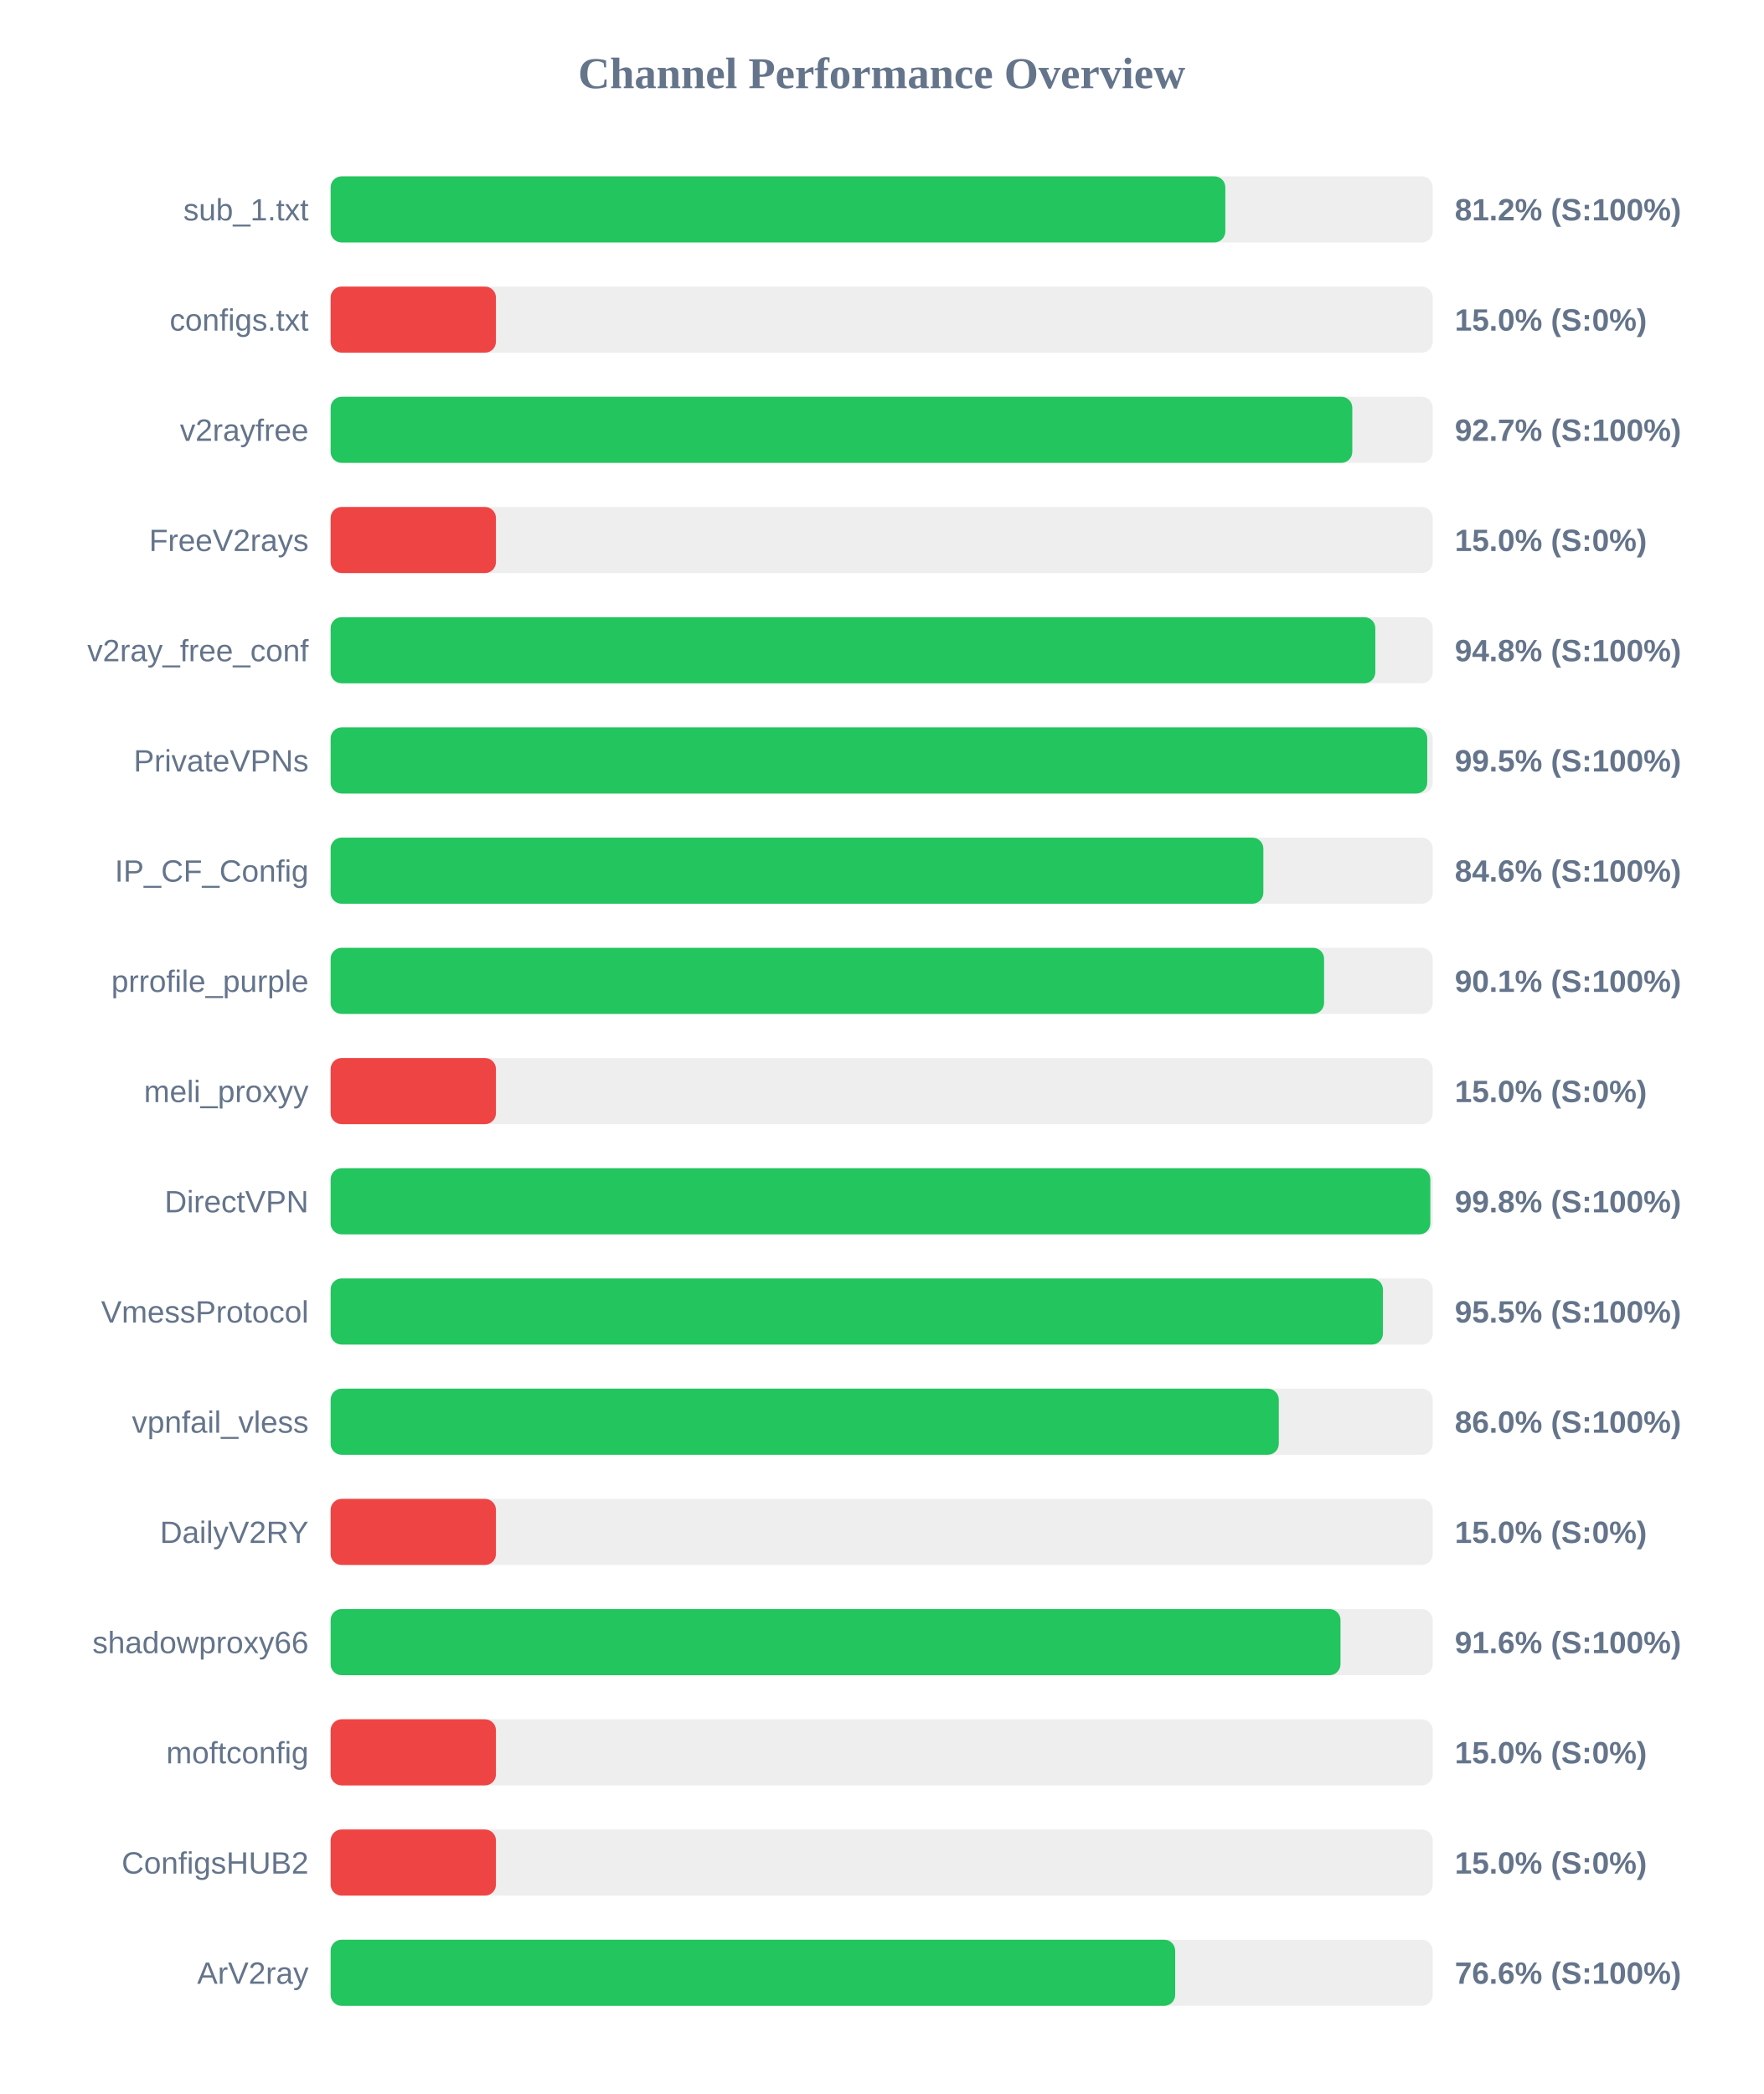
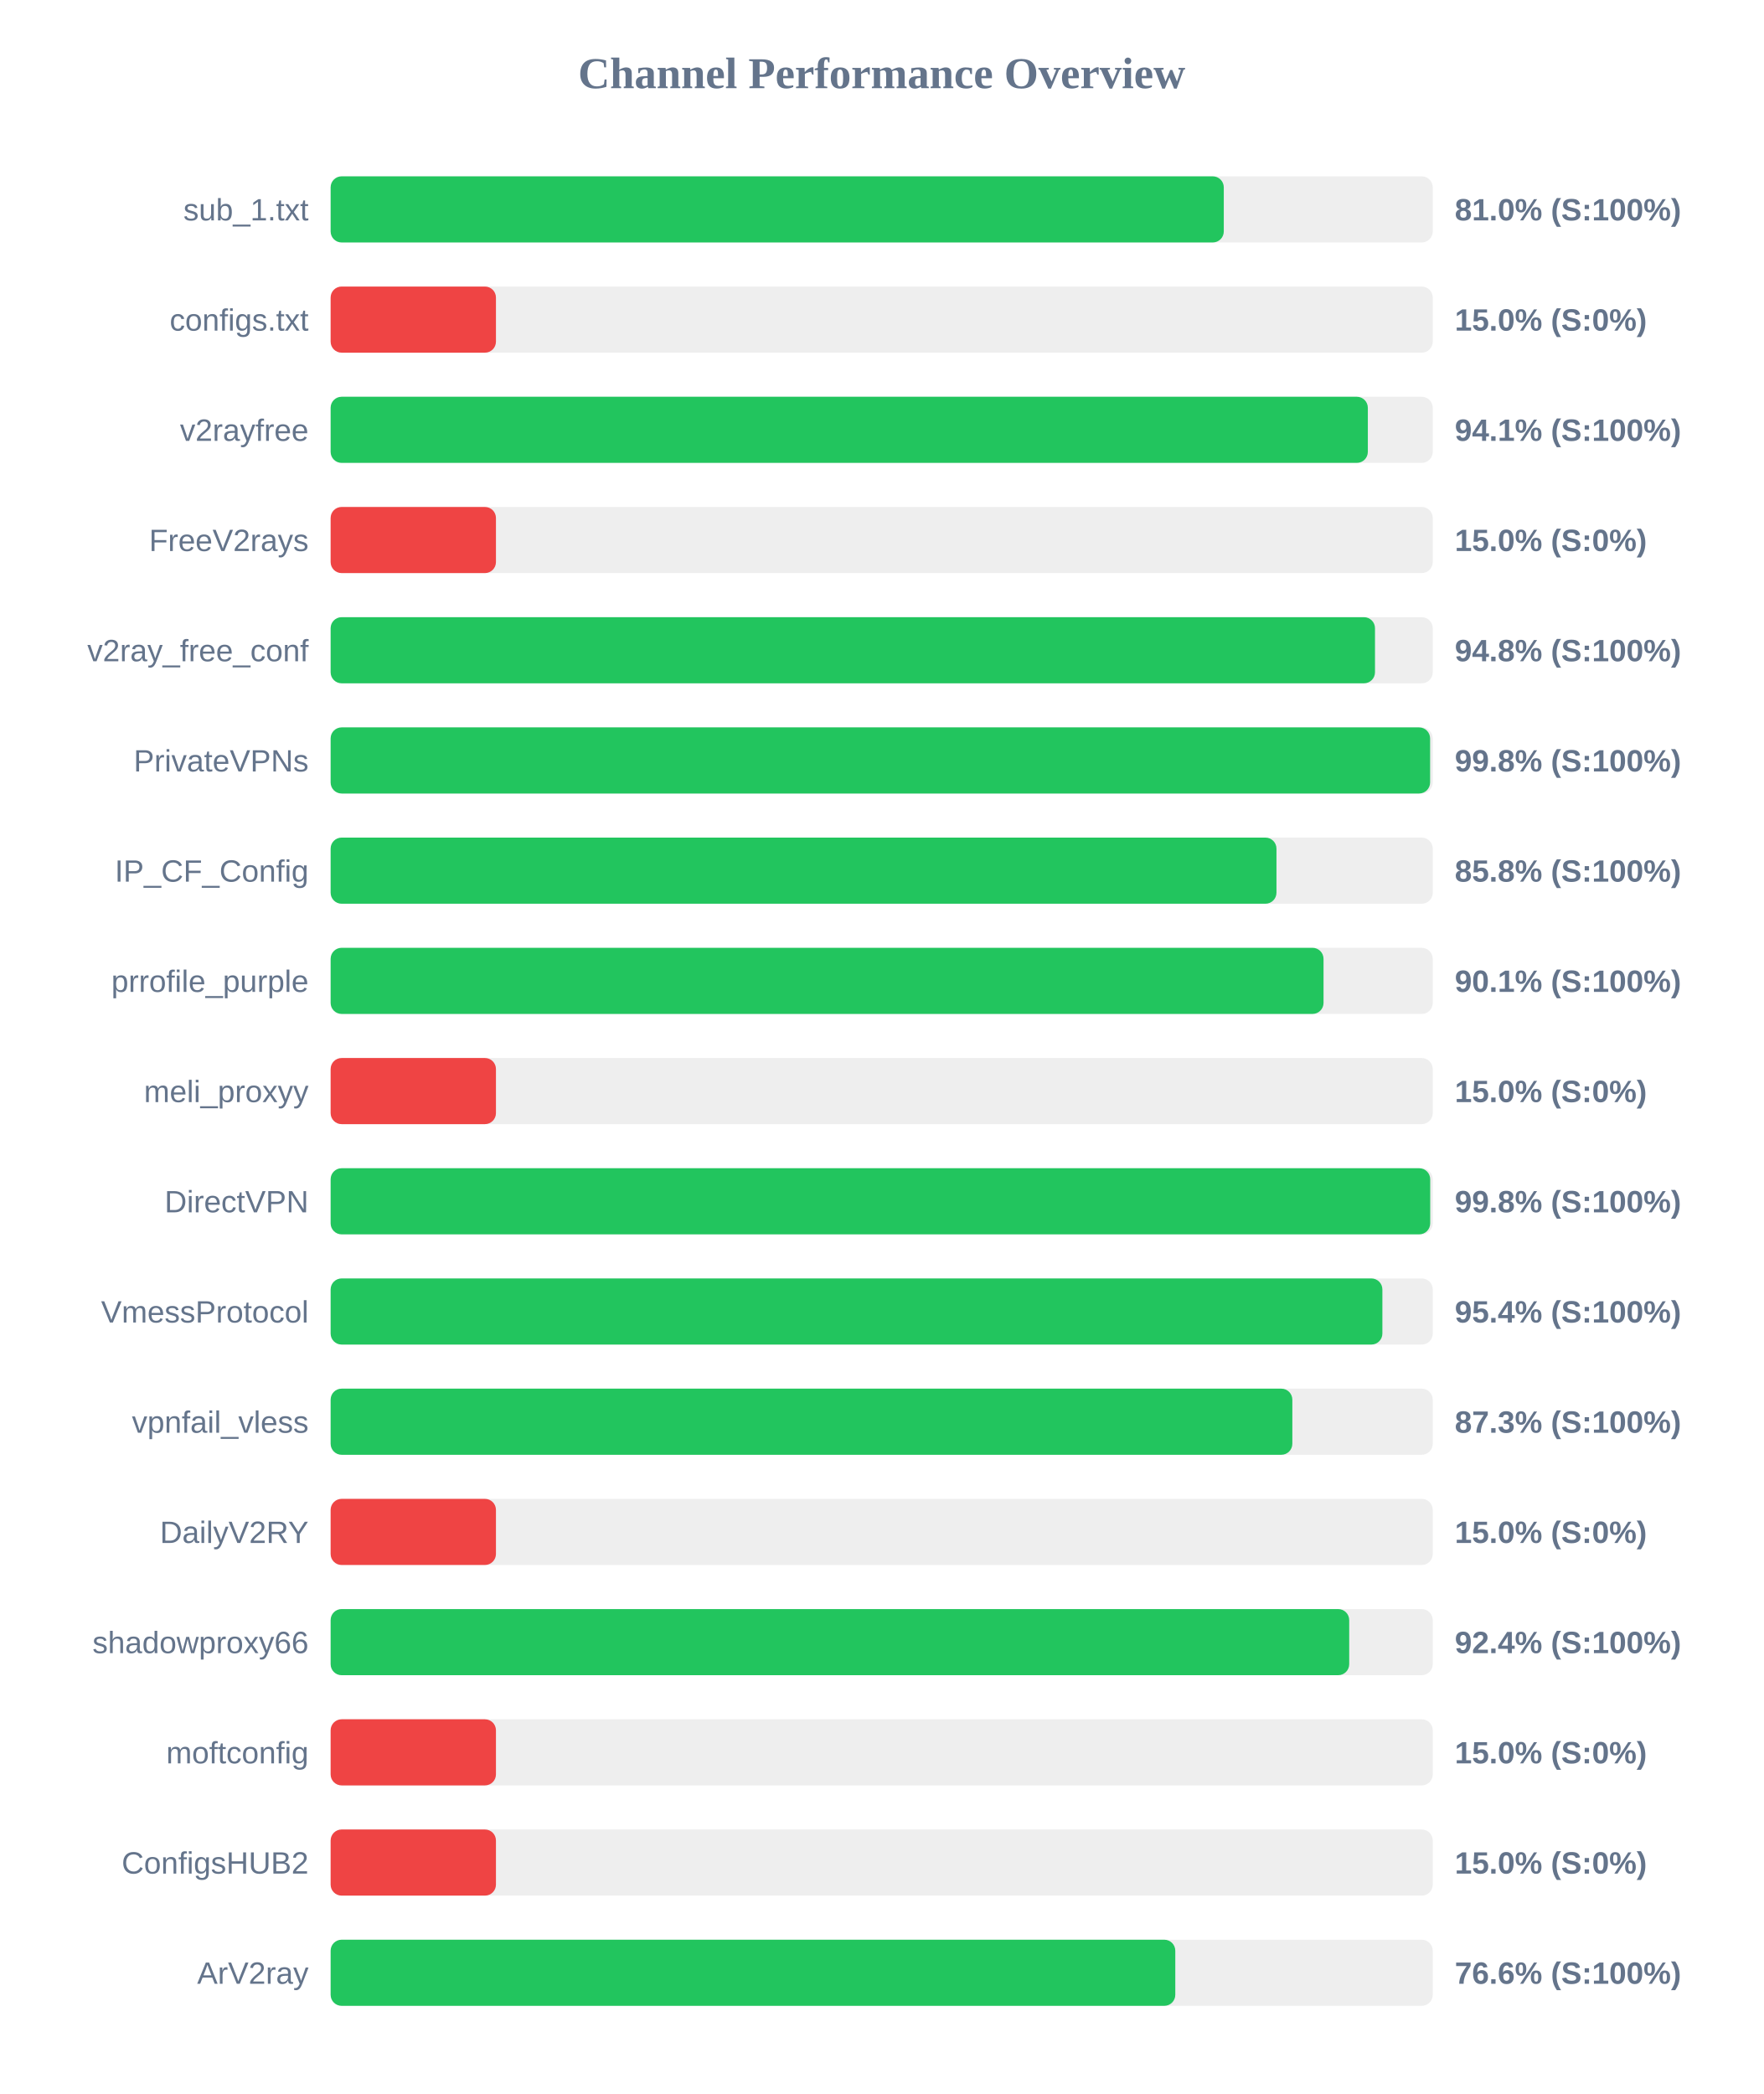
<svg xmlns="http://www.w3.org/2000/svg" width="800" height="950" version="1.1">
  <style>
        .row { font: 14px Arial; fill: #64748b; }
        .score { font: bold 14px Arial; fill: #64748b; }
    </style>
  <text x="400" y="40" text-anchor="middle" font-size="20px" font-weight="bold" fill="#64748b">Channel Performance Overview</text>
  <rect x="150" y="80" width="500" height="30" fill="#eee" rx="5" />
-   <rect x="150" y="80" width="405.9" height="30" fill="#22c55e" rx="5" />
+   <rect x="150" y="80" width="405.2" height="30" fill="#22c55e" rx="5" />
  <text x="140" y="100" text-anchor="end" class="row">sub_1.txt</text>
-   <text x="660" y="100" text-anchor="start" class="score">81.2% (S:100%)</text>
+   <text x="660" y="100" text-anchor="start" class="score">81.0% (S:100%)</text>
  <rect x="150" y="130" width="500" height="30" fill="#eee" rx="5" />
  <rect x="150" y="130" width="75.0" height="30" fill="#ef4444" rx="5" />
  <text x="140" y="150" text-anchor="end" class="row">configs.txt</text>
  <text x="660" y="150" text-anchor="start" class="score">15.0% (S:0%)</text>
  <rect x="150" y="180" width="500" height="30" fill="#eee" rx="5" />
-   <rect x="150" y="180" width="463.5" height="30" fill="#22c55e" rx="5" />
+   <rect x="150" y="180" width="470.55" height="30" fill="#22c55e" rx="5" />
  <text x="140" y="200" text-anchor="end" class="row">v2rayfree</text>
-   <text x="660" y="200" text-anchor="start" class="score">92.7% (S:100%)</text>
+   <text x="660" y="200" text-anchor="start" class="score">94.1% (S:100%)</text>
  <rect x="150" y="230" width="500" height="30" fill="#eee" rx="5" />
  <rect x="150" y="230" width="75.0" height="30" fill="#ef4444" rx="5" />
  <text x="140" y="250" text-anchor="end" class="row">FreeV2rays</text>
  <text x="660" y="250" text-anchor="start" class="score">15.0% (S:0%)</text>
  <rect x="150" y="280" width="500" height="30" fill="#eee" rx="5" />
-   <rect x="150" y="280" width="473.95" height="30" fill="#22c55e" rx="5" />
+   <rect x="150" y="280" width="473.8" height="30" fill="#22c55e" rx="5" />
  <text x="140" y="300" text-anchor="end" class="row">v2ray_free_conf</text>
  <text x="660" y="300" text-anchor="start" class="score">94.8% (S:100%)</text>
  <rect x="150" y="330" width="500" height="30" fill="#eee" rx="5" />
-   <rect x="150" y="330" width="497.5" height="30" fill="#22c55e" rx="5" />
+   <rect x="150" y="330" width="498.8" height="30" fill="#22c55e" rx="5" />
  <text x="140" y="350" text-anchor="end" class="row">PrivateVPNs</text>
-   <text x="660" y="350" text-anchor="start" class="score">99.5% (S:100%)</text>
+   <text x="660" y="350" text-anchor="start" class="score">99.8% (S:100%)</text>
  <rect x="150" y="380" width="500" height="30" fill="#eee" rx="5" />
-   <rect x="150" y="380" width="423.15" height="30" fill="#22c55e" rx="5" />
+   <rect x="150" y="380" width="429.1" height="30" fill="#22c55e" rx="5" />
  <text x="140" y="400" text-anchor="end" class="row">IP_CF_Config</text>
-   <text x="660" y="400" text-anchor="start" class="score">84.6% (S:100%)</text>
+   <text x="660" y="400" text-anchor="start" class="score">85.8% (S:100%)</text>
  <rect x="150" y="430" width="500" height="30" fill="#eee" rx="5" />
-   <rect x="150" y="430" width="450.7" height="30" fill="#22c55e" rx="5" />
+   <rect x="150" y="430" width="450.45" height="30" fill="#22c55e" rx="5" />
  <text x="140" y="450" text-anchor="end" class="row">prrofile_purple</text>
  <text x="660" y="450" text-anchor="start" class="score">90.1% (S:100%)</text>
  <rect x="150" y="480" width="500" height="30" fill="#eee" rx="5" />
  <rect x="150" y="480" width="75.0" height="30" fill="#ef4444" rx="5" />
  <text x="140" y="500" text-anchor="end" class="row">meli_proxyy</text>
  <text x="660" y="500" text-anchor="start" class="score">15.0% (S:0%)</text>
  <rect x="150" y="530" width="500" height="30" fill="#eee" rx="5" />
-   <rect x="150" y="530" width="498.9" height="30" fill="#22c55e" rx="5" />
+   <rect x="150" y="530" width="498.85" height="30" fill="#22c55e" rx="5" />
  <text x="140" y="550" text-anchor="end" class="row">DirectVPN</text>
  <text x="660" y="550" text-anchor="start" class="score">99.8% (S:100%)</text>
  <rect x="150" y="580" width="500" height="30" fill="#eee" rx="5" />
-   <rect x="150" y="580" width="477.4" height="30" fill="#22c55e" rx="5" />
+   <rect x="150" y="580" width="477.15" height="30" fill="#22c55e" rx="5" />
  <text x="140" y="600" text-anchor="end" class="row">VmessProtocol</text>
-   <text x="660" y="600" text-anchor="start" class="score">95.5% (S:100%)</text>
+   <text x="660" y="600" text-anchor="start" class="score">95.4% (S:100%)</text>
  <rect x="150" y="630" width="500" height="30" fill="#eee" rx="5" />
-   <rect x="150" y="630" width="430.15" height="30" fill="#22c55e" rx="5" />
+   <rect x="150" y="630" width="436.3" height="30" fill="#22c55e" rx="5" />
  <text x="140" y="650" text-anchor="end" class="row">vpnfail_vless</text>
-   <text x="660" y="650" text-anchor="start" class="score">86.0% (S:100%)</text>
+   <text x="660" y="650" text-anchor="start" class="score">87.3% (S:100%)</text>
  <rect x="150" y="680" width="500" height="30" fill="#eee" rx="5" />
  <rect x="150" y="680" width="75.0" height="30" fill="#ef4444" rx="5" />
  <text x="140" y="700" text-anchor="end" class="row">DailyV2RY</text>
  <text x="660" y="700" text-anchor="start" class="score">15.0% (S:0%)</text>
  <rect x="150" y="730" width="500" height="30" fill="#eee" rx="5" />
-   <rect x="150" y="730" width="458.15" height="30" fill="#22c55e" rx="5" />
+   <rect x="150" y="730" width="462.1" height="30" fill="#22c55e" rx="5" />
  <text x="140" y="750" text-anchor="end" class="row">shadowproxy66</text>
-   <text x="660" y="750" text-anchor="start" class="score">91.6% (S:100%)</text>
+   <text x="660" y="750" text-anchor="start" class="score">92.4% (S:100%)</text>
  <rect x="150" y="780" width="500" height="30" fill="#eee" rx="5" />
  <rect x="150" y="780" width="75.0" height="30" fill="#ef4444" rx="5" />
  <text x="140" y="800" text-anchor="end" class="row">moftconfig</text>
  <text x="660" y="800" text-anchor="start" class="score">15.0% (S:0%)</text>
  <rect x="150" y="830" width="500" height="30" fill="#eee" rx="5" />
  <rect x="150" y="830" width="75.0" height="30" fill="#ef4444" rx="5" />
  <text x="140" y="850" text-anchor="end" class="row">ConfigsHUB2</text>
  <text x="660" y="850" text-anchor="start" class="score">15.0% (S:0%)</text>
  <rect x="150" y="880" width="500" height="30" fill="#eee" rx="5" />
-   <rect x="150" y="880" width="383.15" height="30" fill="#22c55e" rx="5" />
+   <rect x="150" y="880" width="383.2" height="30" fill="#22c55e" rx="5" />
  <text x="140" y="900" text-anchor="end" class="row">ArV2ray</text>
  <text x="660" y="900" text-anchor="start" class="score">76.6% (S:100%)</text>
</svg>
